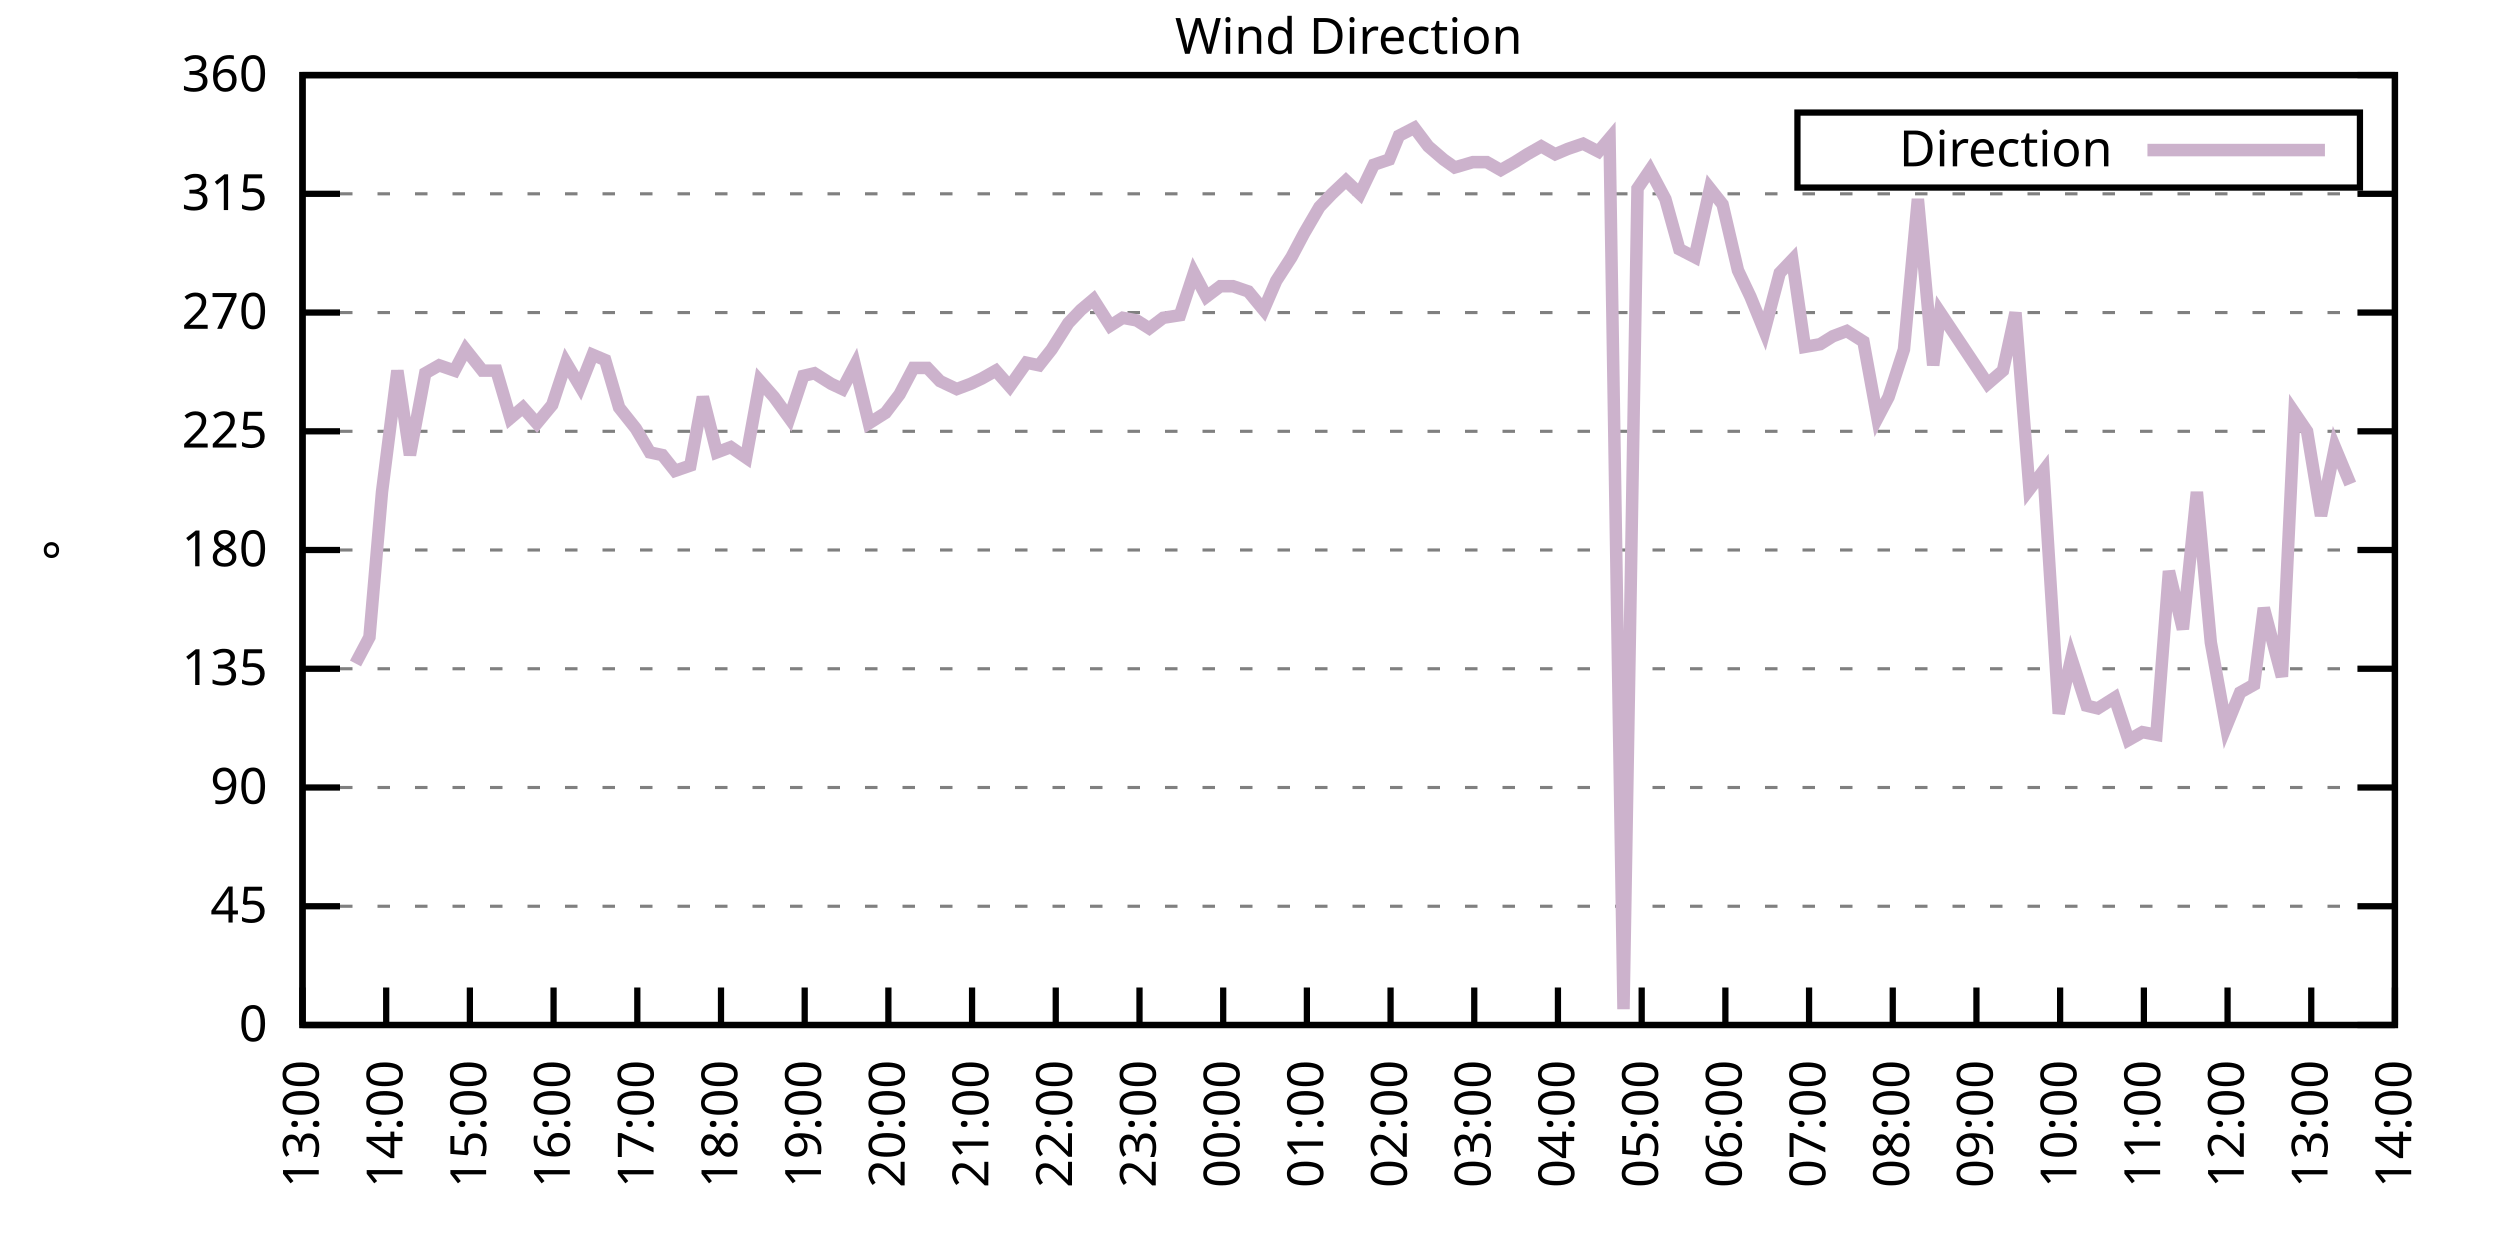
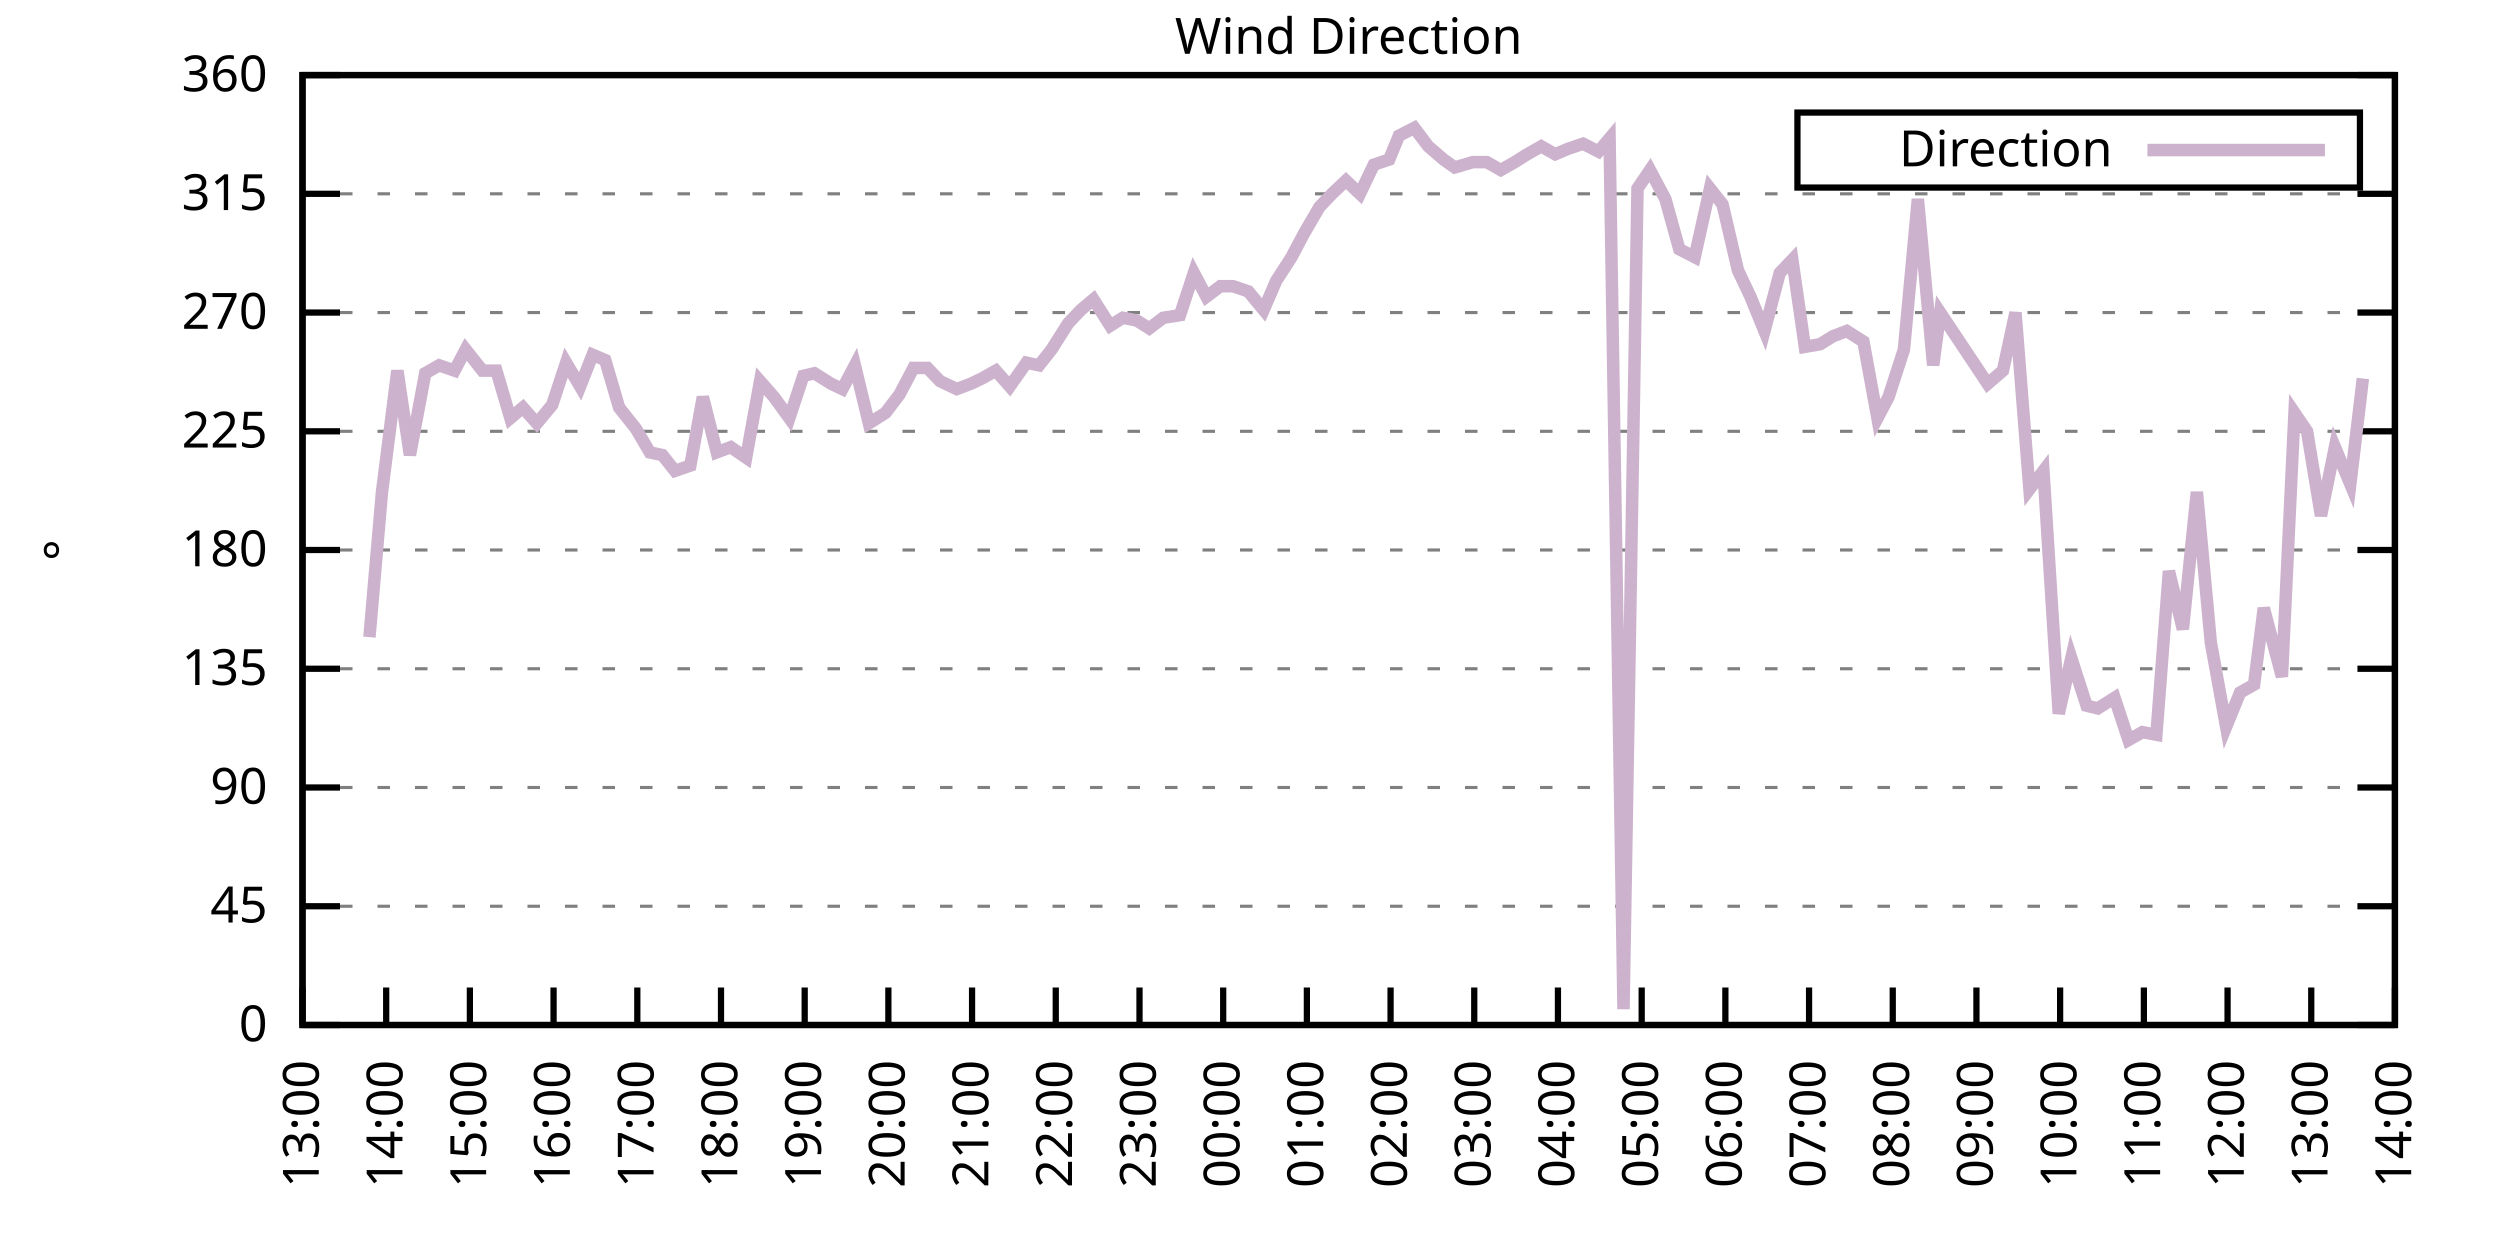
<svg xmlns="http://www.w3.org/2000/svg" xmlns:xlink="http://www.w3.org/1999/xlink" width="400" height="200" viewBox="0 0 400 200">
  <g id="gnuplot_canvas">
    <rect x="0" y="0" width="400" height="200" fill="none" />
    <defs>
      <circle id="gpDot" r="0.5" stroke-width="0.5" stroke="currentColor" />
      <path id="gpPt0" stroke-width="0.333" stroke="currentColor" d="M-1,0 h2 M0,-1 v2" />
      <path id="gpPt1" stroke-width="0.333" stroke="currentColor" d="M-1,-1 L1,1 M1,-1 L-1,1" />
      <path id="gpPt2" stroke-width="0.333" stroke="currentColor" d="M-1,0 L1,0 M0,-1 L0,1 M-1,-1 L1,1 M-1,1 L1,-1" />
      <rect id="gpPt3" stroke-width="0.333" stroke="currentColor" x="-1" y="-1" width="2" height="2" />
      <rect id="gpPt4" stroke-width="0.333" stroke="currentColor" fill="currentColor" x="-1" y="-1" width="2" height="2" />
      <circle id="gpPt5" stroke-width="0.333" stroke="currentColor" cx="0" cy="0" r="1" />
      <use xlink:href="#gpPt5" id="gpPt6" fill="currentColor" stroke="none" />
      <path id="gpPt7" stroke-width="0.333" stroke="currentColor" d="M0,-1.33 L-1.33,0.67 L1.33,0.67 z" />
      <use xlink:href="#gpPt7" id="gpPt8" fill="currentColor" stroke="none" />
      <use xlink:href="#gpPt7" id="gpPt9" stroke="currentColor" transform="rotate(180)" />
      <use xlink:href="#gpPt9" id="gpPt10" fill="currentColor" stroke="none" />
      <use xlink:href="#gpPt3" id="gpPt11" stroke="currentColor" transform="rotate(45)" />
      <use xlink:href="#gpPt11" id="gpPt12" fill="currentColor" stroke="none" />
      <path id="gpPt13" stroke-width="0.333" stroke="currentColor" d="M0,1.330 L1.265,0.411 L0.782,-1.067 L-0.782,-1.076 L-1.265,0.411 z" />
      <use xlink:href="#gpPt13" id="gpPt14" fill="currentColor" stroke="none" />
      <filter id="textbox" filterUnits="objectBoundingBox" x="0" y="0" height="1" width="1">
        <feFlood flood-color="white" flood-opacity="1" result="bgnd" />
        <feComposite in="SourceGraphic" in2="bgnd" operator="atop" />
      </filter>
      <filter id="greybox" filterUnits="objectBoundingBox" x="0" y="0" height="1" width="1">
        <feFlood flood-color="lightgrey" flood-opacity="1" result="grey" />
        <feComposite in="SourceGraphic" in2="grey" operator="atop" />
      </filter>
    </defs>
    <g fill="none" color="white" stroke="currentColor" stroke-width="1.00" stroke-linecap="butt" stroke-linejoin="miter">
</g>
    <g fill="none" color="black" stroke="currentColor" stroke-width="1.00" stroke-linecap="butt" stroke-linejoin="miter">
      <g stroke="none" shape-rendering="crispEdges">
        <polygon fill="rgb(255, 255, 255)" points="48.40,164.00 383.18,164.00 383.18,12.02 48.40,12.02 " />
      </g>
    </g>
    <g fill="none" color="black" stroke="currentColor" stroke-width="1.00" stroke-linecap="butt" stroke-linejoin="miter">
</g>
    <g fill="none" color="black" stroke="black" stroke-width="0.50" stroke-linecap="butt" stroke-linejoin="miter">
</g>
    <g fill="none" color="gray" stroke="currentColor" stroke-width="0.50" stroke-linecap="butt" stroke-linejoin="miter">
      <path stroke="gray" stroke-dasharray="2,4" class="gridline" d="M48.40,164.00 L383.19,164.00  " />
    </g>
    <g fill="none" color="gray" stroke="gray" stroke-width="1.00" stroke-linecap="butt" stroke-linejoin="miter">
</g>
    <g fill="none" color="black" stroke="currentColor" stroke-width="1.00" stroke-linecap="butt" stroke-linejoin="miter">
      <path stroke="black" d="M48.40,164.00 L54.40,164.00 M383.19,164.00 L377.19,164.00  " />
      <g transform="translate(42.80,166.60)" stroke="none" fill="black" font-family="Sans" font-size="8.00" text-anchor="end">
        <text>
          <tspan font-family="Sans"> 0</tspan>
        </text>
      </g>
    </g>
    <g fill="none" color="black" stroke="currentColor" stroke-width="1.00" stroke-linecap="butt" stroke-linejoin="miter">
</g>
    <g fill="none" color="black" stroke="black" stroke-width="0.50" stroke-linecap="butt" stroke-linejoin="miter">
</g>
    <g fill="none" color="gray" stroke="currentColor" stroke-width="0.50" stroke-linecap="butt" stroke-linejoin="miter">
      <path stroke="gray" stroke-dasharray="2,4" class="gridline" d="M48.40,145.00 L383.19,145.00  " />
    </g>
    <g fill="none" color="gray" stroke="gray" stroke-width="1.00" stroke-linecap="butt" stroke-linejoin="miter">
</g>
    <g fill="none" color="black" stroke="currentColor" stroke-width="1.00" stroke-linecap="butt" stroke-linejoin="miter">
      <path stroke="black" d="M48.40,145.00 L54.40,145.00 M383.19,145.00 L377.19,145.00  " />
      <g transform="translate(42.80,147.60)" stroke="none" fill="black" font-family="Sans" font-size="8.00" text-anchor="end">
        <text>
          <tspan font-family="Sans"> 45</tspan>
        </text>
      </g>
    </g>
    <g fill="none" color="black" stroke="currentColor" stroke-width="1.00" stroke-linecap="butt" stroke-linejoin="miter">
</g>
    <g fill="none" color="black" stroke="black" stroke-width="0.50" stroke-linecap="butt" stroke-linejoin="miter">
</g>
    <g fill="none" color="gray" stroke="currentColor" stroke-width="0.50" stroke-linecap="butt" stroke-linejoin="miter">
      <path stroke="gray" stroke-dasharray="2,4" class="gridline" d="M48.40,126.00 L383.19,126.00  " />
    </g>
    <g fill="none" color="gray" stroke="gray" stroke-width="1.00" stroke-linecap="butt" stroke-linejoin="miter">
</g>
    <g fill="none" color="black" stroke="currentColor" stroke-width="1.00" stroke-linecap="butt" stroke-linejoin="miter">
      <path stroke="black" d="M48.40,126.00 L54.40,126.00 M383.19,126.00 L377.19,126.00  " />
      <g transform="translate(42.80,128.60)" stroke="none" fill="black" font-family="Sans" font-size="8.00" text-anchor="end">
        <text>
          <tspan font-family="Sans"> 90</tspan>
        </text>
      </g>
    </g>
    <g fill="none" color="black" stroke="currentColor" stroke-width="1.00" stroke-linecap="butt" stroke-linejoin="miter">
</g>
    <g fill="none" color="black" stroke="black" stroke-width="0.50" stroke-linecap="butt" stroke-linejoin="miter">
</g>
    <g fill="none" color="gray" stroke="currentColor" stroke-width="0.50" stroke-linecap="butt" stroke-linejoin="miter">
      <path stroke="gray" stroke-dasharray="2,4" class="gridline" d="M48.40,107.00 L383.19,107.00  " />
    </g>
    <g fill="none" color="gray" stroke="gray" stroke-width="1.00" stroke-linecap="butt" stroke-linejoin="miter">
</g>
    <g fill="none" color="black" stroke="currentColor" stroke-width="1.00" stroke-linecap="butt" stroke-linejoin="miter">
      <path stroke="black" d="M48.40,107.00 L54.40,107.00 M383.19,107.00 L377.19,107.00  " />
      <g transform="translate(42.80,109.60)" stroke="none" fill="black" font-family="Sans" font-size="8.00" text-anchor="end">
        <text>
          <tspan font-family="Sans"> 135</tspan>
        </text>
      </g>
    </g>
    <g fill="none" color="black" stroke="currentColor" stroke-width="1.00" stroke-linecap="butt" stroke-linejoin="miter">
</g>
    <g fill="none" color="black" stroke="black" stroke-width="0.50" stroke-linecap="butt" stroke-linejoin="miter">
</g>
    <g fill="none" color="gray" stroke="currentColor" stroke-width="0.50" stroke-linecap="butt" stroke-linejoin="miter">
      <path stroke="gray" stroke-dasharray="2,4" class="gridline" d="M48.40,88.00 L383.19,88.00  " />
    </g>
    <g fill="none" color="gray" stroke="gray" stroke-width="1.00" stroke-linecap="butt" stroke-linejoin="miter">
</g>
    <g fill="none" color="black" stroke="currentColor" stroke-width="1.00" stroke-linecap="butt" stroke-linejoin="miter">
      <path stroke="black" d="M48.40,88.00 L54.40,88.00 M383.19,88.00 L377.19,88.00  " />
      <g transform="translate(42.80,90.60)" stroke="none" fill="black" font-family="Sans" font-size="8.00" text-anchor="end">
        <text>
          <tspan font-family="Sans"> 180</tspan>
        </text>
      </g>
    </g>
    <g fill="none" color="black" stroke="currentColor" stroke-width="1.00" stroke-linecap="butt" stroke-linejoin="miter">
</g>
    <g fill="none" color="black" stroke="black" stroke-width="0.50" stroke-linecap="butt" stroke-linejoin="miter">
</g>
    <g fill="none" color="gray" stroke="currentColor" stroke-width="0.50" stroke-linecap="butt" stroke-linejoin="miter">
      <path stroke="gray" stroke-dasharray="2,4" class="gridline" d="M48.40,69.01 L383.19,69.01  " />
    </g>
    <g fill="none" color="gray" stroke="gray" stroke-width="1.00" stroke-linecap="butt" stroke-linejoin="miter">
</g>
    <g fill="none" color="black" stroke="currentColor" stroke-width="1.00" stroke-linecap="butt" stroke-linejoin="miter">
      <path stroke="black" d="M48.40,69.01 L54.40,69.01 M383.19,69.01 L377.19,69.01  " />
      <g transform="translate(42.80,71.61)" stroke="none" fill="black" font-family="Sans" font-size="8.00" text-anchor="end">
        <text>
          <tspan font-family="Sans"> 225</tspan>
        </text>
      </g>
    </g>
    <g fill="none" color="black" stroke="currentColor" stroke-width="1.00" stroke-linecap="butt" stroke-linejoin="miter">
</g>
    <g fill="none" color="black" stroke="black" stroke-width="0.50" stroke-linecap="butt" stroke-linejoin="miter">
</g>
    <g fill="none" color="gray" stroke="currentColor" stroke-width="0.50" stroke-linecap="butt" stroke-linejoin="miter">
      <path stroke="gray" stroke-dasharray="2,4" class="gridline" d="M48.40,50.01 L383.19,50.01  " />
    </g>
    <g fill="none" color="gray" stroke="gray" stroke-width="1.00" stroke-linecap="butt" stroke-linejoin="miter">
</g>
    <g fill="none" color="black" stroke="currentColor" stroke-width="1.00" stroke-linecap="butt" stroke-linejoin="miter">
      <path stroke="black" d="M48.40,50.01 L54.40,50.01 M383.19,50.01 L377.19,50.01  " />
      <g transform="translate(42.80,52.61)" stroke="none" fill="black" font-family="Sans" font-size="8.00" text-anchor="end">
        <text>
          <tspan font-family="Sans"> 270</tspan>
        </text>
      </g>
    </g>
    <g fill="none" color="black" stroke="currentColor" stroke-width="1.00" stroke-linecap="butt" stroke-linejoin="miter">
</g>
    <g fill="none" color="black" stroke="black" stroke-width="0.50" stroke-linecap="butt" stroke-linejoin="miter">
</g>
    <g fill="none" color="gray" stroke="currentColor" stroke-width="0.50" stroke-linecap="butt" stroke-linejoin="miter">
      <path stroke="gray" stroke-dasharray="2,4" class="gridline" d="M48.40,31.01 L383.19,31.01  " />
    </g>
    <g fill="none" color="gray" stroke="gray" stroke-width="1.00" stroke-linecap="butt" stroke-linejoin="miter">
</g>
    <g fill="none" color="black" stroke="currentColor" stroke-width="1.00" stroke-linecap="butt" stroke-linejoin="miter">
      <path stroke="black" d="M48.40,31.01 L54.40,31.01 M383.19,31.01 L377.19,31.01  " />
      <g transform="translate(42.80,33.61)" stroke="none" fill="black" font-family="Sans" font-size="8.00" text-anchor="end">
        <text>
          <tspan font-family="Sans"> 315</tspan>
        </text>
      </g>
    </g>
    <g fill="none" color="black" stroke="currentColor" stroke-width="1.00" stroke-linecap="butt" stroke-linejoin="miter">
</g>
    <g fill="none" color="black" stroke="black" stroke-width="0.50" stroke-linecap="butt" stroke-linejoin="miter">
</g>
    <g fill="none" color="gray" stroke="currentColor" stroke-width="0.50" stroke-linecap="butt" stroke-linejoin="miter">
      <path stroke="gray" stroke-dasharray="2,4" class="gridline" d="M48.40,12.01 L383.19,12.01  " />
    </g>
    <g fill="none" color="gray" stroke="gray" stroke-width="1.00" stroke-linecap="butt" stroke-linejoin="miter">
</g>
    <g fill="none" color="black" stroke="currentColor" stroke-width="1.00" stroke-linecap="butt" stroke-linejoin="miter">
      <path stroke="black" d="M48.40,12.01 L54.40,12.01 M383.19,12.01 L377.19,12.01  " />
      <g transform="translate(42.80,14.61)" stroke="none" fill="black" font-family="Sans" font-size="8.00" text-anchor="end">
        <text>
          <tspan font-family="Sans"> 360</tspan>
        </text>
      </g>
    </g>
    <g fill="none" color="black" stroke="currentColor" stroke-width="1.00" stroke-linecap="butt" stroke-linejoin="miter">
      <path stroke="black" d="M48.40,164.00 L48.40,158.00  " />
      <g transform="translate(51.00,169.60) rotate(270.00)" stroke="none" fill="black" font-family="Sans" font-size="8.00" text-anchor="end">
        <text>
          <tspan font-family="Sans">13:00</tspan>
        </text>
      </g>
    </g>
    <g fill="none" color="black" stroke="currentColor" stroke-width="1.00" stroke-linecap="butt" stroke-linejoin="miter">
      <path stroke="black" d="M61.79,164.00 L61.79,158.00  " />
      <g transform="translate(64.39,169.60) rotate(270.00)" stroke="none" fill="black" font-family="Sans" font-size="8.00" text-anchor="end">
        <text>
          <tspan font-family="Sans">14:00</tspan>
        </text>
      </g>
    </g>
    <g fill="none" color="black" stroke="currentColor" stroke-width="1.00" stroke-linecap="butt" stroke-linejoin="miter">
      <path stroke="black" d="M75.18,164.00 L75.18,158.00  " />
      <g transform="translate(77.78,169.60) rotate(270.00)" stroke="none" fill="black" font-family="Sans" font-size="8.00" text-anchor="end">
        <text>
          <tspan font-family="Sans">15:00</tspan>
        </text>
      </g>
    </g>
    <g fill="none" color="black" stroke="currentColor" stroke-width="1.00" stroke-linecap="butt" stroke-linejoin="miter">
      <path stroke="black" d="M88.57,164.00 L88.57,158.00  " />
      <g transform="translate(91.17,169.60) rotate(270.00)" stroke="none" fill="black" font-family="Sans" font-size="8.00" text-anchor="end">
        <text>
          <tspan font-family="Sans">16:00</tspan>
        </text>
      </g>
    </g>
    <g fill="none" color="black" stroke="currentColor" stroke-width="1.00" stroke-linecap="butt" stroke-linejoin="miter">
      <path stroke="black" d="M101.97,164.00 L101.97,158.00  " />
      <g transform="translate(104.57,169.60) rotate(270.00)" stroke="none" fill="black" font-family="Sans" font-size="8.00" text-anchor="end">
        <text>
          <tspan font-family="Sans">17:00</tspan>
        </text>
      </g>
    </g>
    <g fill="none" color="black" stroke="currentColor" stroke-width="1.00" stroke-linecap="butt" stroke-linejoin="miter">
      <path stroke="black" d="M115.36,164.00 L115.36,158.00  " />
      <g transform="translate(117.96,169.60) rotate(270.00)" stroke="none" fill="black" font-family="Sans" font-size="8.00" text-anchor="end">
        <text>
          <tspan font-family="Sans">18:00</tspan>
        </text>
      </g>
    </g>
    <g fill="none" color="black" stroke="currentColor" stroke-width="1.00" stroke-linecap="butt" stroke-linejoin="miter">
      <path stroke="black" d="M128.75,164.00 L128.75,158.00  " />
      <g transform="translate(131.35,169.60) rotate(270.00)" stroke="none" fill="black" font-family="Sans" font-size="8.00" text-anchor="end">
        <text>
          <tspan font-family="Sans">19:00</tspan>
        </text>
      </g>
    </g>
    <g fill="none" color="black" stroke="currentColor" stroke-width="1.00" stroke-linecap="butt" stroke-linejoin="miter">
      <path stroke="black" d="M142.14,164.00 L142.14,158.00  " />
      <g transform="translate(144.74,169.60) rotate(270.00)" stroke="none" fill="black" font-family="Sans" font-size="8.00" text-anchor="end">
        <text>
          <tspan font-family="Sans">20:00</tspan>
        </text>
      </g>
    </g>
    <g fill="none" color="black" stroke="currentColor" stroke-width="1.00" stroke-linecap="butt" stroke-linejoin="miter">
      <path stroke="black" d="M155.53,164.00 L155.53,158.00  " />
      <g transform="translate(158.13,169.60) rotate(270.00)" stroke="none" fill="black" font-family="Sans" font-size="8.00" text-anchor="end">
        <text>
          <tspan font-family="Sans">21:00</tspan>
        </text>
      </g>
    </g>
    <g fill="none" color="black" stroke="currentColor" stroke-width="1.00" stroke-linecap="butt" stroke-linejoin="miter">
      <path stroke="black" d="M168.92,164.00 L168.92,158.00  " />
      <g transform="translate(171.52,169.60) rotate(270.00)" stroke="none" fill="black" font-family="Sans" font-size="8.00" text-anchor="end">
        <text>
          <tspan font-family="Sans">22:00</tspan>
        </text>
      </g>
    </g>
    <g fill="none" color="black" stroke="currentColor" stroke-width="1.00" stroke-linecap="butt" stroke-linejoin="miter">
      <path stroke="black" d="M182.32,164.00 L182.32,158.00  " />
      <g transform="translate(184.92,169.60) rotate(270.00)" stroke="none" fill="black" font-family="Sans" font-size="8.00" text-anchor="end">
        <text>
          <tspan font-family="Sans">23:00</tspan>
        </text>
      </g>
    </g>
    <g fill="none" color="black" stroke="currentColor" stroke-width="1.00" stroke-linecap="butt" stroke-linejoin="miter">
      <path stroke="black" d="M195.71,164.00 L195.71,158.00  " />
      <g transform="translate(198.31,169.60) rotate(270.00)" stroke="none" fill="black" font-family="Sans" font-size="8.00" text-anchor="end">
        <text>
          <tspan font-family="Sans">00:00</tspan>
        </text>
      </g>
    </g>
    <g fill="none" color="black" stroke="currentColor" stroke-width="1.00" stroke-linecap="butt" stroke-linejoin="miter">
      <path stroke="black" d="M209.10,164.00 L209.10,158.00  " />
      <g transform="translate(211.70,169.60) rotate(270.00)" stroke="none" fill="black" font-family="Sans" font-size="8.00" text-anchor="end">
        <text>
          <tspan font-family="Sans">01:00</tspan>
        </text>
      </g>
    </g>
    <g fill="none" color="black" stroke="currentColor" stroke-width="1.00" stroke-linecap="butt" stroke-linejoin="miter">
      <path stroke="black" d="M222.49,164.00 L222.49,158.00  " />
      <g transform="translate(225.09,169.60) rotate(270.00)" stroke="none" fill="black" font-family="Sans" font-size="8.00" text-anchor="end">
        <text>
          <tspan font-family="Sans">02:00</tspan>
        </text>
      </g>
    </g>
    <g fill="none" color="black" stroke="currentColor" stroke-width="1.00" stroke-linecap="butt" stroke-linejoin="miter">
      <path stroke="black" d="M235.88,164.00 L235.88,158.00  " />
      <g transform="translate(238.48,169.60) rotate(270.00)" stroke="none" fill="black" font-family="Sans" font-size="8.00" text-anchor="end">
        <text>
          <tspan font-family="Sans">03:00</tspan>
        </text>
      </g>
    </g>
    <g fill="none" color="black" stroke="currentColor" stroke-width="1.00" stroke-linecap="butt" stroke-linejoin="miter">
      <path stroke="black" d="M249.27,164.00 L249.27,158.00  " />
      <g transform="translate(251.87,169.60) rotate(270.00)" stroke="none" fill="black" font-family="Sans" font-size="8.00" text-anchor="end">
        <text>
          <tspan font-family="Sans">04:00</tspan>
        </text>
      </g>
    </g>
    <g fill="none" color="black" stroke="currentColor" stroke-width="1.00" stroke-linecap="butt" stroke-linejoin="miter">
      <path stroke="black" d="M262.67,164.00 L262.67,158.00  " />
      <g transform="translate(265.27,169.60) rotate(270.00)" stroke="none" fill="black" font-family="Sans" font-size="8.00" text-anchor="end">
        <text>
          <tspan font-family="Sans">05:00</tspan>
        </text>
      </g>
    </g>
    <g fill="none" color="black" stroke="currentColor" stroke-width="1.00" stroke-linecap="butt" stroke-linejoin="miter">
      <path stroke="black" d="M276.06,164.00 L276.06,158.00  " />
      <g transform="translate(278.66,169.60) rotate(270.00)" stroke="none" fill="black" font-family="Sans" font-size="8.00" text-anchor="end">
        <text>
          <tspan font-family="Sans">06:00</tspan>
        </text>
      </g>
    </g>
    <g fill="none" color="black" stroke="currentColor" stroke-width="1.00" stroke-linecap="butt" stroke-linejoin="miter">
      <path stroke="black" d="M289.45,164.00 L289.45,158.00  " />
      <g transform="translate(292.05,169.60) rotate(270.00)" stroke="none" fill="black" font-family="Sans" font-size="8.00" text-anchor="end">
        <text>
          <tspan font-family="Sans">07:00</tspan>
        </text>
      </g>
    </g>
    <g fill="none" color="black" stroke="currentColor" stroke-width="1.00" stroke-linecap="butt" stroke-linejoin="miter">
      <path stroke="black" d="M302.84,164.00 L302.84,158.00  " />
      <g transform="translate(305.44,169.60) rotate(270.00)" stroke="none" fill="black" font-family="Sans" font-size="8.00" text-anchor="end">
        <text>
          <tspan font-family="Sans">08:00</tspan>
        </text>
      </g>
    </g>
    <g fill="none" color="black" stroke="currentColor" stroke-width="1.00" stroke-linecap="butt" stroke-linejoin="miter">
      <path stroke="black" d="M316.23,164.00 L316.23,158.00  " />
      <g transform="translate(318.83,169.60) rotate(270.00)" stroke="none" fill="black" font-family="Sans" font-size="8.00" text-anchor="end">
        <text>
          <tspan font-family="Sans">09:00</tspan>
        </text>
      </g>
    </g>
    <g fill="none" color="black" stroke="currentColor" stroke-width="1.00" stroke-linecap="butt" stroke-linejoin="miter">
      <path stroke="black" d="M329.62,164.00 L329.62,158.00  " />
      <g transform="translate(332.22,169.60) rotate(270.00)" stroke="none" fill="black" font-family="Sans" font-size="8.00" text-anchor="end">
        <text>
          <tspan font-family="Sans">10:00</tspan>
        </text>
      </g>
    </g>
    <g fill="none" color="black" stroke="currentColor" stroke-width="1.00" stroke-linecap="butt" stroke-linejoin="miter">
      <path stroke="black" d="M343.02,164.00 L343.02,158.00  " />
      <g transform="translate(345.62,169.60) rotate(270.00)" stroke="none" fill="black" font-family="Sans" font-size="8.00" text-anchor="end">
        <text>
          <tspan font-family="Sans">11:00</tspan>
        </text>
      </g>
    </g>
    <g fill="none" color="black" stroke="currentColor" stroke-width="1.00" stroke-linecap="butt" stroke-linejoin="miter">
      <path stroke="black" d="M356.41,164.00 L356.41,158.00  " />
      <g transform="translate(359.01,169.60) rotate(270.00)" stroke="none" fill="black" font-family="Sans" font-size="8.00" text-anchor="end">
        <text>
          <tspan font-family="Sans">12:00</tspan>
        </text>
      </g>
    </g>
    <g fill="none" color="black" stroke="currentColor" stroke-width="1.00" stroke-linecap="butt" stroke-linejoin="miter">
      <path stroke="black" d="M369.80,164.00 L369.80,158.00  " />
      <g transform="translate(372.40,169.60) rotate(270.00)" stroke="none" fill="black" font-family="Sans" font-size="8.00" text-anchor="end">
        <text>
          <tspan font-family="Sans">13:00</tspan>
        </text>
      </g>
    </g>
    <g fill="none" color="black" stroke="currentColor" stroke-width="1.00" stroke-linecap="butt" stroke-linejoin="miter">
      <path stroke="black" d="M383.19,164.00 L383.19,158.00  " />
      <g transform="translate(385.79,169.60) rotate(270.00)" stroke="none" fill="black" font-family="Sans" font-size="8.00" text-anchor="end">
        <text>
          <tspan font-family="Sans">14:00</tspan>
        </text>
      </g>
    </g>
    <g fill="none" color="black" stroke="currentColor" stroke-width="1.00" stroke-linecap="butt" stroke-linejoin="miter">
</g>
    <g fill="none" color="black" stroke="currentColor" stroke-width="1.00" stroke-linecap="butt" stroke-linejoin="miter">
      <path stroke="black" d="M48.40,12.01 L48.40,164.00 L383.19,164.00 L383.19,12.01 L48.40,12.01 Z  " />
    </g>
    <g fill="none" color="black" stroke="currentColor" stroke-width="1.00" stroke-linecap="butt" stroke-linejoin="miter">
</g>
    <g fill="none" color="black" stroke="currentColor" stroke-width="1.00" stroke-linecap="butt" stroke-linejoin="miter">
      <path stroke="black" d="M287.59,30.01 L287.59,18.01 L377.59,18.01 L377.59,30.01 L287.59,30.01 Z  " />
    </g>
    <g id="Wind_direction_plot_1">
      <g fill="none" color="white" stroke="black" stroke-width="2.00" stroke-linecap="butt" stroke-linejoin="miter">
</g>
      <g fill="none" color="black" stroke="currentColor" stroke-width="2.00" stroke-linecap="butt" stroke-linejoin="miter">
        <g transform="translate(337.99,26.61)" stroke="none" fill="black" font-family="Sans" font-size="8.00" text-anchor="end">
          <text>
            <tspan font-family="Sans">Direction</tspan>
          </text>
        </g>
      </g>
      <g fill="none" color="black" stroke="currentColor" stroke-width="2.00" stroke-linecap="butt" stroke-linejoin="miter">
-         <path stroke="rgb(204, 178, 204)" d="M343.59,24.01 L371.99,24.01 M56.88,106.16 L59.11,101.94 L61.12,78.72 L63.58,59.30 L65.59,72.81 L68.04,59.72   L70.27,58.45 L72.73,59.30 L74.51,55.92 L77.19,59.30 L79.42,59.30 L81.66,66.90 L83.66,65.21 L85.90,67.74   L88.35,64.78 L90.58,58.03 L92.82,61.83 L94.82,56.76 L96.83,57.61 L99.06,65.21 L101.74,68.58 L103.98,72.38   L105.98,72.81 L107.99,75.34 L110.45,74.49 L112.46,63.52 L114.69,72.38 L116.92,71.54 L119.38,73.23 L121.61,60.98   L123.84,63.52 L126.29,66.90 L128.53,60.14 L130.31,59.72 L132.99,61.41 L134.78,62.25 L136.78,58.45 L139.02,67.74   L141.69,66.05 L143.93,63.10 L146.16,58.87 L148.39,58.87 L150.40,60.98 L153.08,62.25 L155.31,61.41 L157.10,60.56   L159.33,59.30 L161.56,61.83 L164.24,58.03 L166.25,58.45 L168.25,55.92 L170.93,51.70 L172.94,49.59 L174.95,47.90   L177.63,52.12 L179.64,50.85 L181.87,51.27 L183.88,52.54 L186.11,50.85 L188.79,50.43 L191.02,43.67 L193.03,47.47   L195.26,45.79 L197.27,45.79 L199.73,46.63 L202.18,49.59 L204.19,44.94 L206.64,41.14 L208.65,37.34 L211.11,33.12   L213.12,31.01 L215.35,28.90 L217.58,31.01 L219.81,26.36 L222.27,25.52 L223.83,21.72 L226.29,20.45 L228.52,23.41   L230.97,25.52 L232.76,26.79 L235.66,25.94 L237.89,25.94 L240.12,27.21 L242.36,25.94 L244.36,24.68 L246.60,23.41   L248.83,24.68 L250.84,23.83 L253.29,22.99 L255.75,24.25 L257.53,22.14 L259.76,161.47 L262.00,30.16 L264.00,27.21   L266.46,31.85 L268.69,39.87 L271.15,41.14 L273.60,30.16 L275.61,32.70 L278.07,43.25 L280.07,47.47 L282.31,52.96   L284.76,43.67 L286.77,41.56 L288.78,55.50 L291.23,55.07 L293.24,53.81 L295.48,52.96 L298.15,54.65 L300.39,66.90   L302.17,63.52 L304.63,55.92 L306.86,31.85 L309.31,58.45 L310.43,50.01 L318.02,61.41 L320.47,59.30 L322.48,50.01   L324.71,78.29 L326.95,75.34 L329.40,114.18 L331.41,105.31 L333.86,112.91 L335.65,113.34 L338.33,111.65 L340.56,118.40   L342.79,117.14 L345.02,117.56 L347.03,91.38 L349.26,100.67 L351.50,78.72 L353.73,102.78 L356.18,116.29 L358.42,110.80   L360.65,109.54 L362.21,97.29 L365.11,108.27 L367.12,66.05 L369.13,69.01 L371.36,82.52 L373.59,71.54 L376.05,77.45    " />
+         <path stroke="rgb(204, 178, 204)" d="M343.59,24.01 L371.99,24.01 M59.11,101.94 L61.12,78.72 L63.58,59.30 L65.59,72.81 L68.04,59.72 L70.27,58.45   L72.73,59.30 L74.51,55.92 L77.19,59.30 L79.42,59.30 L81.66,66.90 L83.66,65.21 L85.90,67.74 L88.35,64.78   L90.58,58.03 L92.82,61.83 L94.82,56.76 L96.83,57.61 L99.06,65.21 L101.74,68.58 L103.98,72.38 L105.98,72.81   L107.99,75.34 L110.45,74.49 L112.46,63.52 L114.69,72.38 L116.92,71.54 L119.38,73.23 L121.61,60.98 L123.84,63.52   L126.29,66.90 L128.53,60.14 L130.31,59.72 L132.99,61.41 L134.78,62.25 L136.78,58.45 L139.02,67.74 L141.69,66.05   L143.93,63.10 L146.16,58.87 L148.39,58.87 L150.40,60.98 L153.08,62.25 L155.31,61.41 L157.10,60.56 L159.33,59.30   L161.56,61.83 L164.24,58.03 L166.25,58.45 L168.25,55.92 L170.93,51.70 L172.94,49.59 L174.95,47.90 L177.63,52.12   L179.64,50.85 L181.87,51.27 L183.88,52.54 L186.11,50.85 L188.79,50.43 L191.02,43.67 L193.03,47.47 L195.26,45.79   L197.27,45.79 L199.73,46.63 L202.18,49.59 L204.19,44.94 L206.64,41.14 L208.65,37.34 L211.11,33.12 L213.12,31.01   L215.35,28.90 L217.58,31.01 L219.81,26.36 L222.27,25.52 L223.83,21.72 L226.29,20.45 L228.52,23.41 L230.97,25.52   L232.76,26.79 L235.66,25.94 L237.89,25.94 L240.12,27.21 L242.36,25.94 L244.36,24.68 L246.60,23.41 L248.83,24.68   L250.84,23.83 L253.29,22.99 L255.75,24.25 L257.53,22.14 L259.76,161.47 L262.00,30.16 L264.00,27.21 L266.46,31.85   L268.69,39.87 L271.15,41.14 L273.60,30.16 L275.61,32.70 L278.07,43.25 L280.07,47.47 L282.31,52.96 L284.76,43.67   L286.77,41.56 L288.78,55.50 L291.23,55.07 L293.24,53.81 L295.48,52.96 L298.15,54.65 L300.39,66.90 L302.17,63.52   L304.63,55.92 L306.86,31.85 L309.31,58.45 L310.43,50.01 L318.02,61.41 L320.47,59.30 L322.48,50.01 L324.71,78.29   L326.95,75.34 L329.40,114.18 L331.41,105.31 L333.86,112.91 L335.65,113.34 L338.33,111.65 L340.56,118.40 L342.79,117.14   L345.02,117.56 L347.03,91.38 L349.26,100.67 L351.50,78.72 L353.73,102.78 L356.18,116.29 L358.42,110.80 L360.65,109.54   L362.21,97.29 L365.11,108.27 L367.12,66.05 L369.13,69.01 L371.36,82.52 L373.59,71.54 L376.05,77.45 L378.06,60.56    " />
      </g>
    </g>
    <g fill="none" color="black" stroke="currentColor" stroke-width="2.00" stroke-linecap="butt" stroke-linejoin="miter">
</g>
    <g fill="none" color="black" stroke="black" stroke-width="1.00" stroke-linecap="butt" stroke-linejoin="miter">
</g>
    <g fill="none" color="black" stroke="currentColor" stroke-width="1.00" stroke-linecap="butt" stroke-linejoin="miter">
      <path stroke="black" d="M48.40,12.01 L48.40,164.00 L383.19,164.00 L383.19,12.01 L48.40,12.01 Z  " />
      <g transform="translate(12.80,88.01) rotate(270.00)" stroke="none" fill="black" font-family="Sans" font-size="8.00" text-anchor="middle">
        <text>
          <tspan font-family="Sans">°</tspan>
        </text>
      </g>
    </g>
    <g fill="none" color="black" stroke="currentColor" stroke-width="1.00" stroke-linecap="butt" stroke-linejoin="miter">
</g>
    <g fill="none" color="black" stroke="currentColor" stroke-width="1.00" stroke-linecap="butt" stroke-linejoin="miter">
      <g transform="translate(215.79,8.61)" stroke="none" fill="black" font-family="Sans" font-size="8.00" text-anchor="middle">
        <text>
          <tspan font-family="Sans">Wind Direction</tspan>
        </text>
      </g>
    </g>
    <g fill="none" color="black" stroke="currentColor" stroke-width="1.00" stroke-linecap="butt" stroke-linejoin="miter">
</g>
  </g>
</svg>
